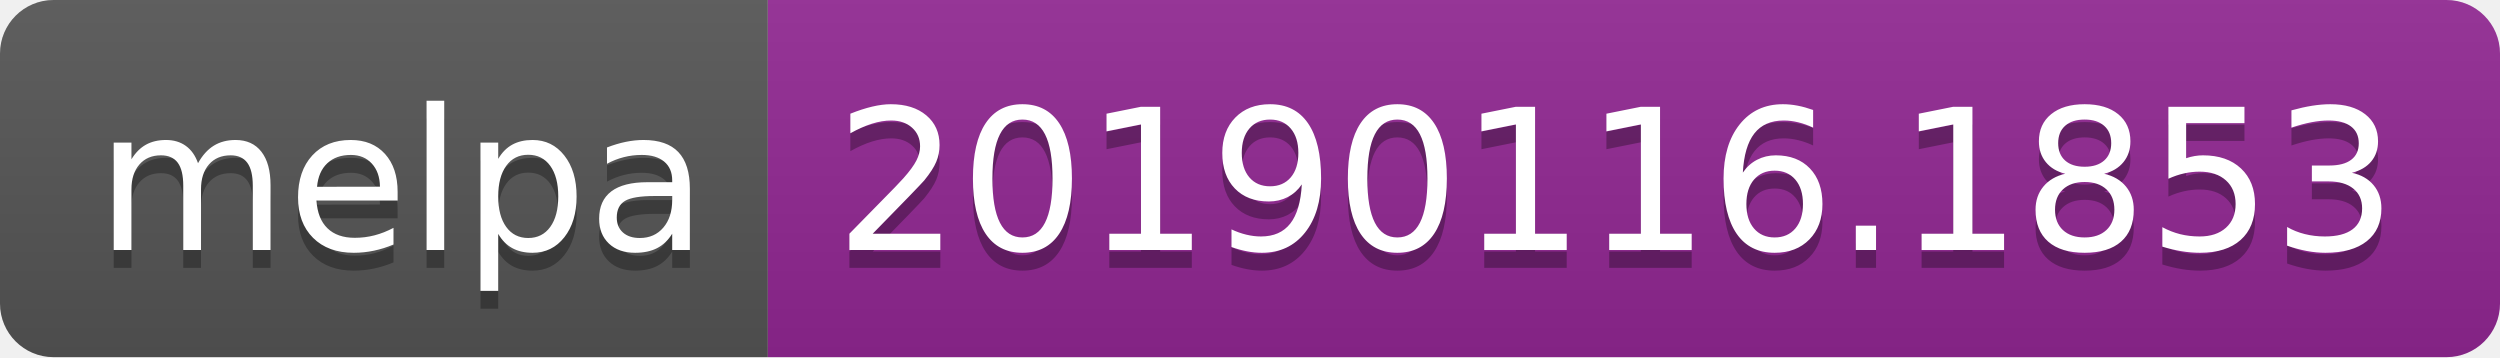
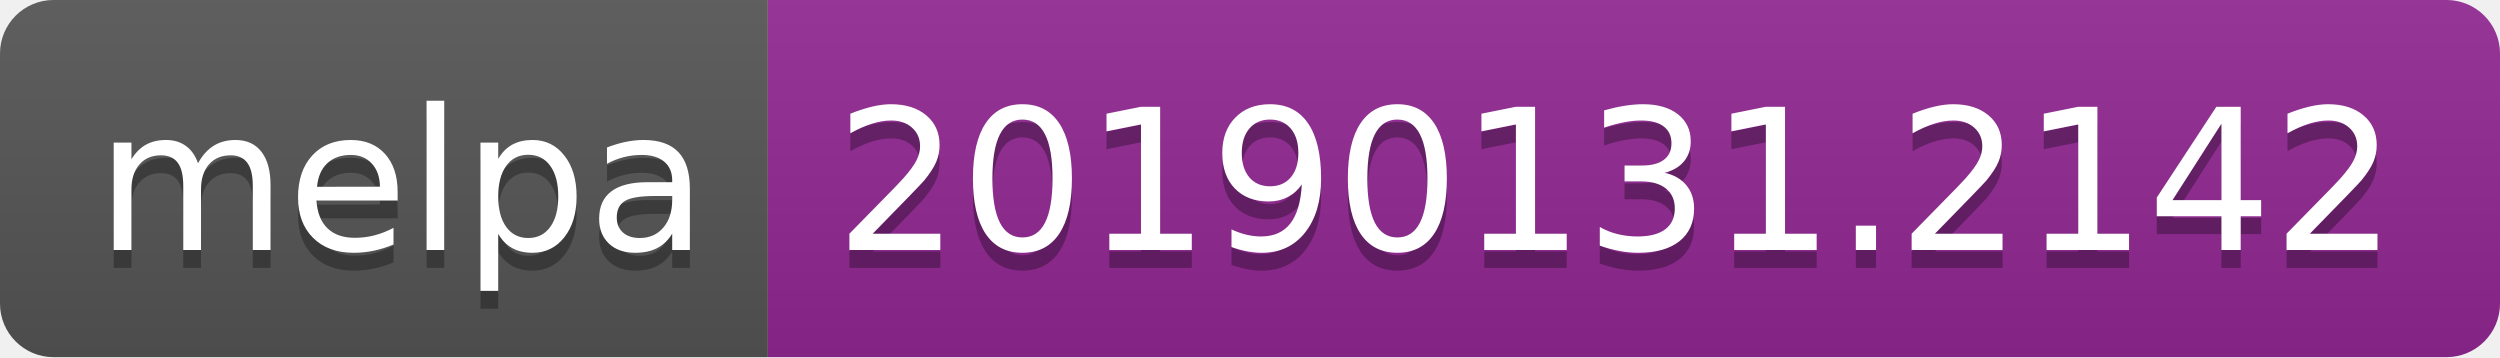
<svg xmlns="http://www.w3.org/2000/svg" width="140" height="20">
  <linearGradient id="b" x2="0" y2="100%">
    <stop offset="0" stop-color="#bbb" stop-opacity=".1" />
    <stop offset="1" stop-opacity=".1" />
  </linearGradient>
  <clipPath id="a">
    <rect width="140" height="20" rx="3" fill="#fff" />
  </clipPath>
  <g clip-path="url(#a)">
    <path fill="#555" d="M0 0h43v20H0z" />
    <path fill="#922793" d="M43 0h97v20H43z" />
    <path fill="url(#b)" d="M0 0h140v20H0z" />
  </g>
  <g fill="#fff" text-anchor="middle" font-family="DejaVu Sans,Verdana,Geneva,sans-serif" font-size="110">
    <text x="225" y="150" fill="#010101" fill-opacity=".3" transform="scale(.1)" textLength="330">melpa</text>
    <text x="225" y="140" transform="scale(.1)" textLength="330">melpa</text>
-     <text x="905" y="150" fill="#010101" fill-opacity=".3" transform="scale(.1)" textLength="870">20190116.1853</text>
-     <text x="905" y="140" transform="scale(.1)" textLength="870">20190116.1853</text>
+     <text x="905" y="150" fill="#010101" fill-opacity=".3" transform="scale(.1)" textLength="870">20190131.2142</text>
+     <text x="905" y="140" transform="scale(.1)" textLength="870">20190131.2142</text>
  </g>
</svg>
